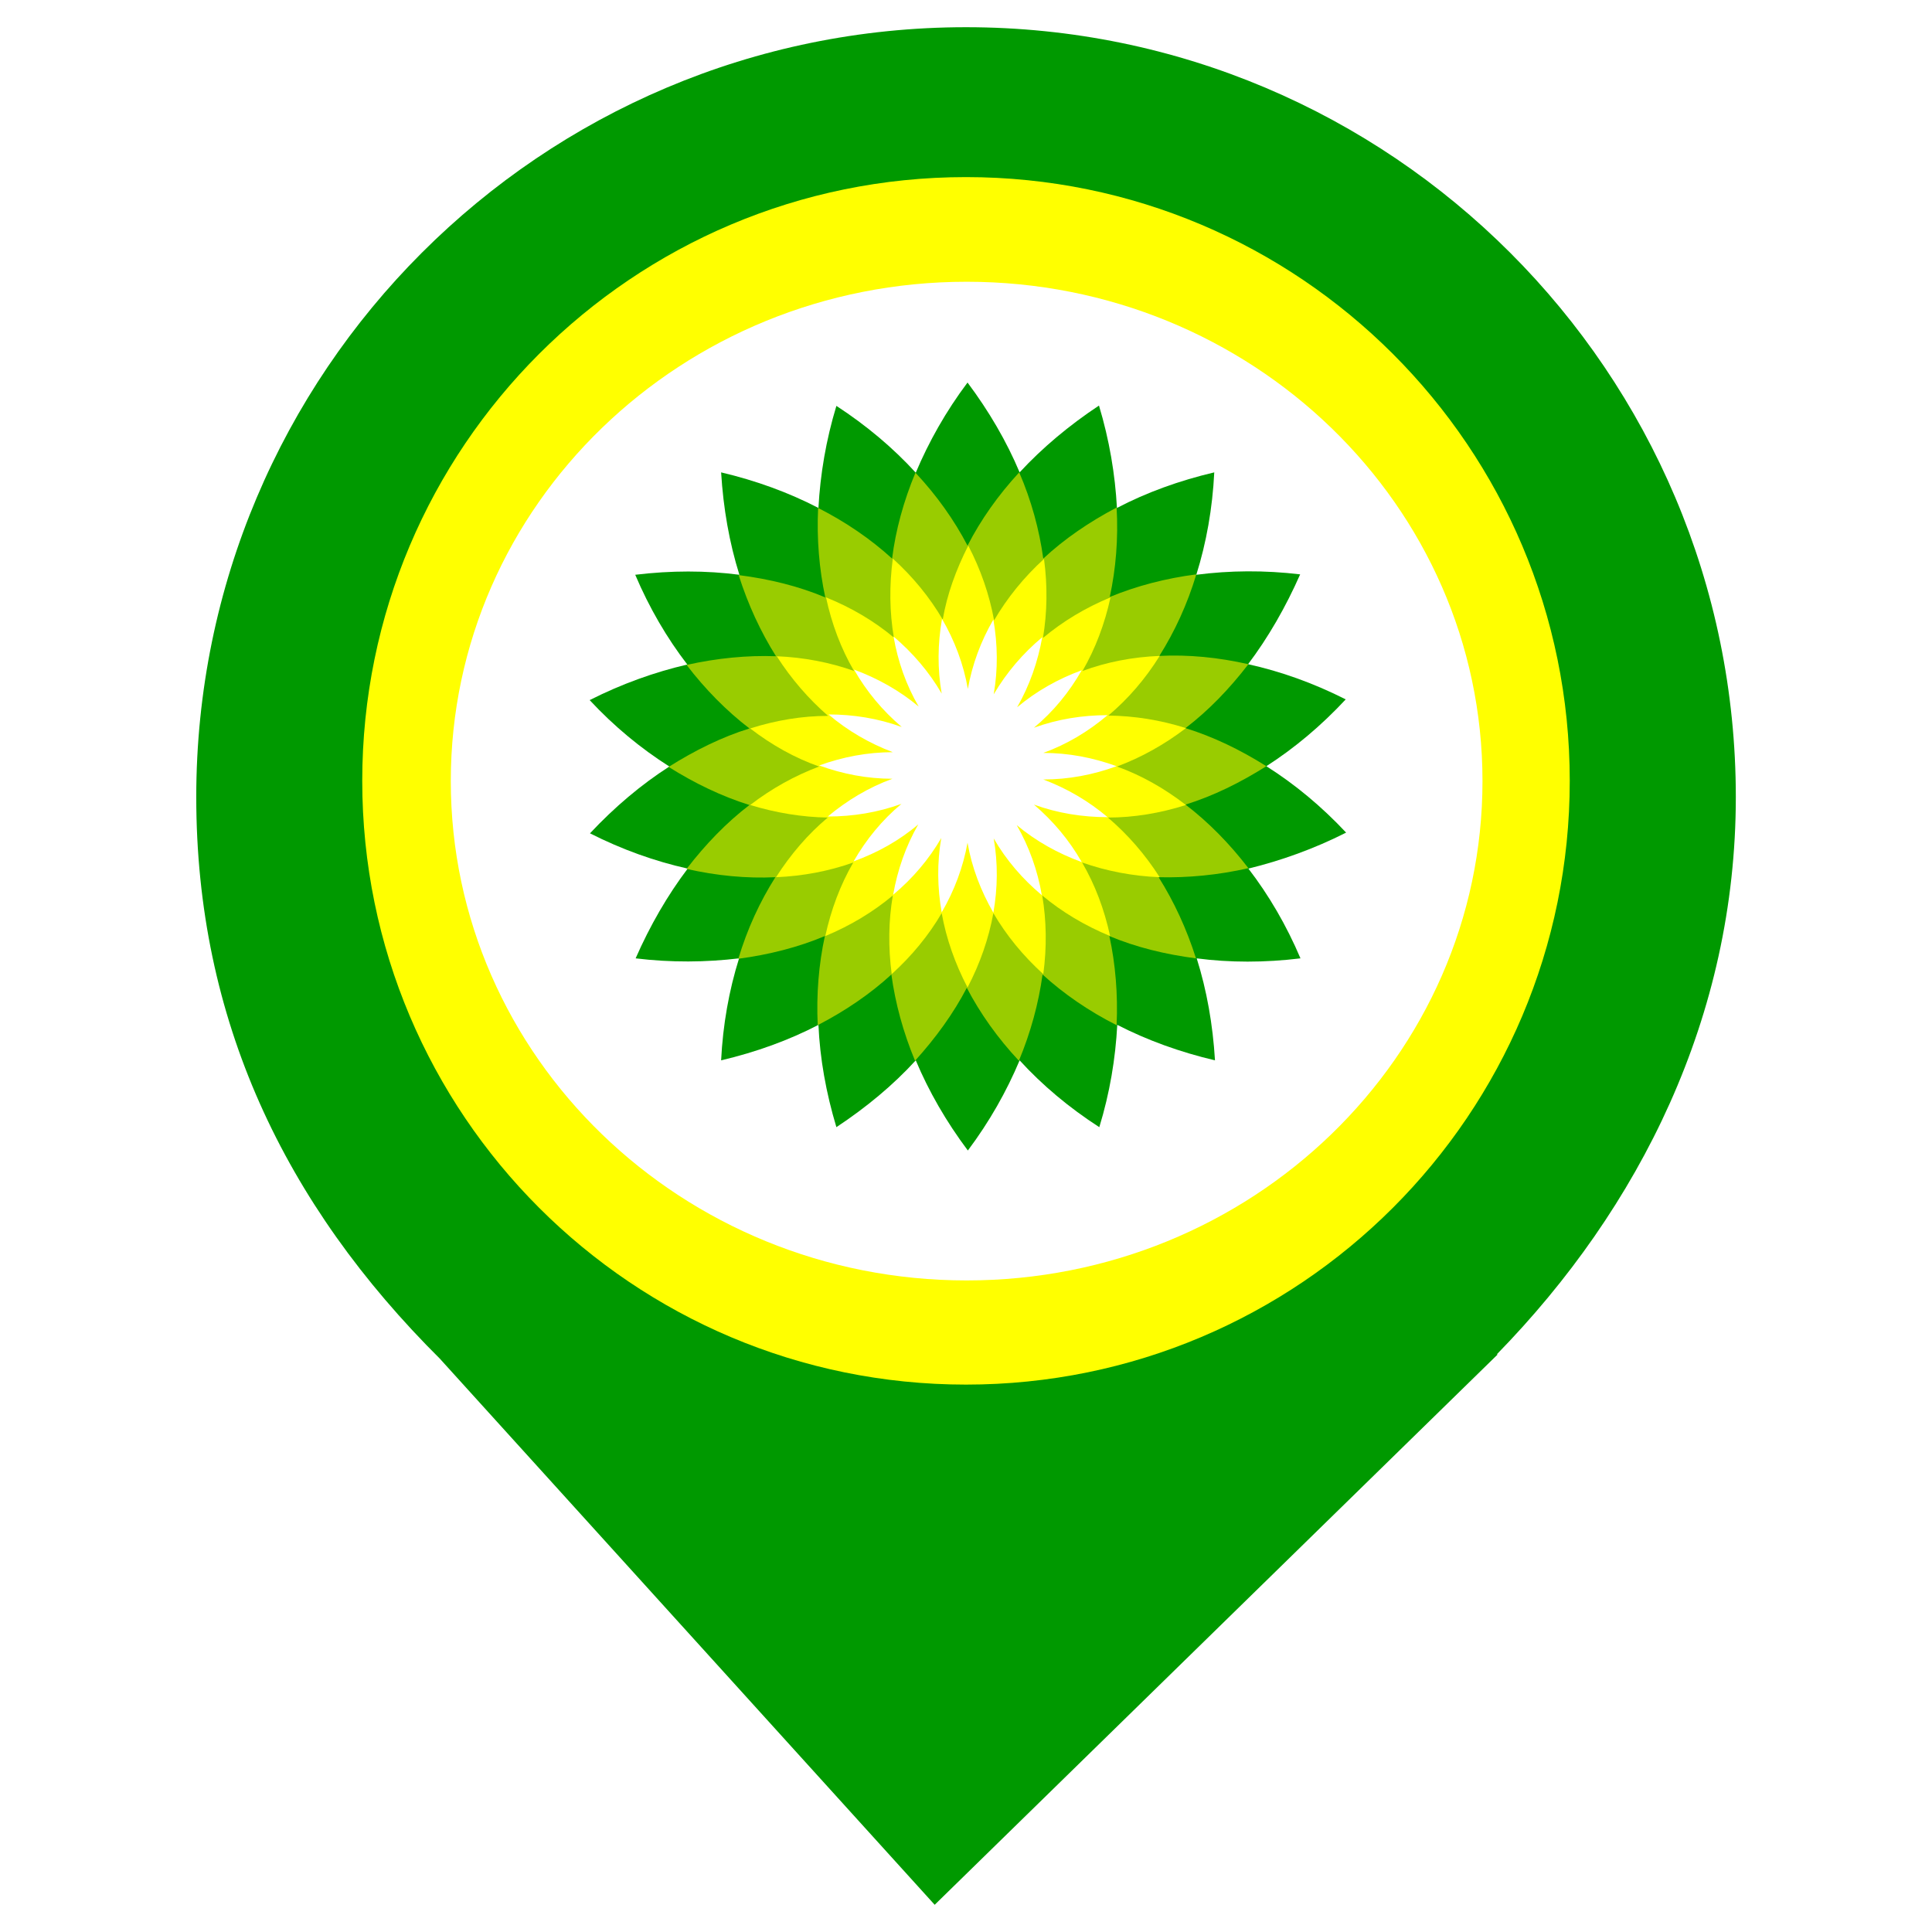
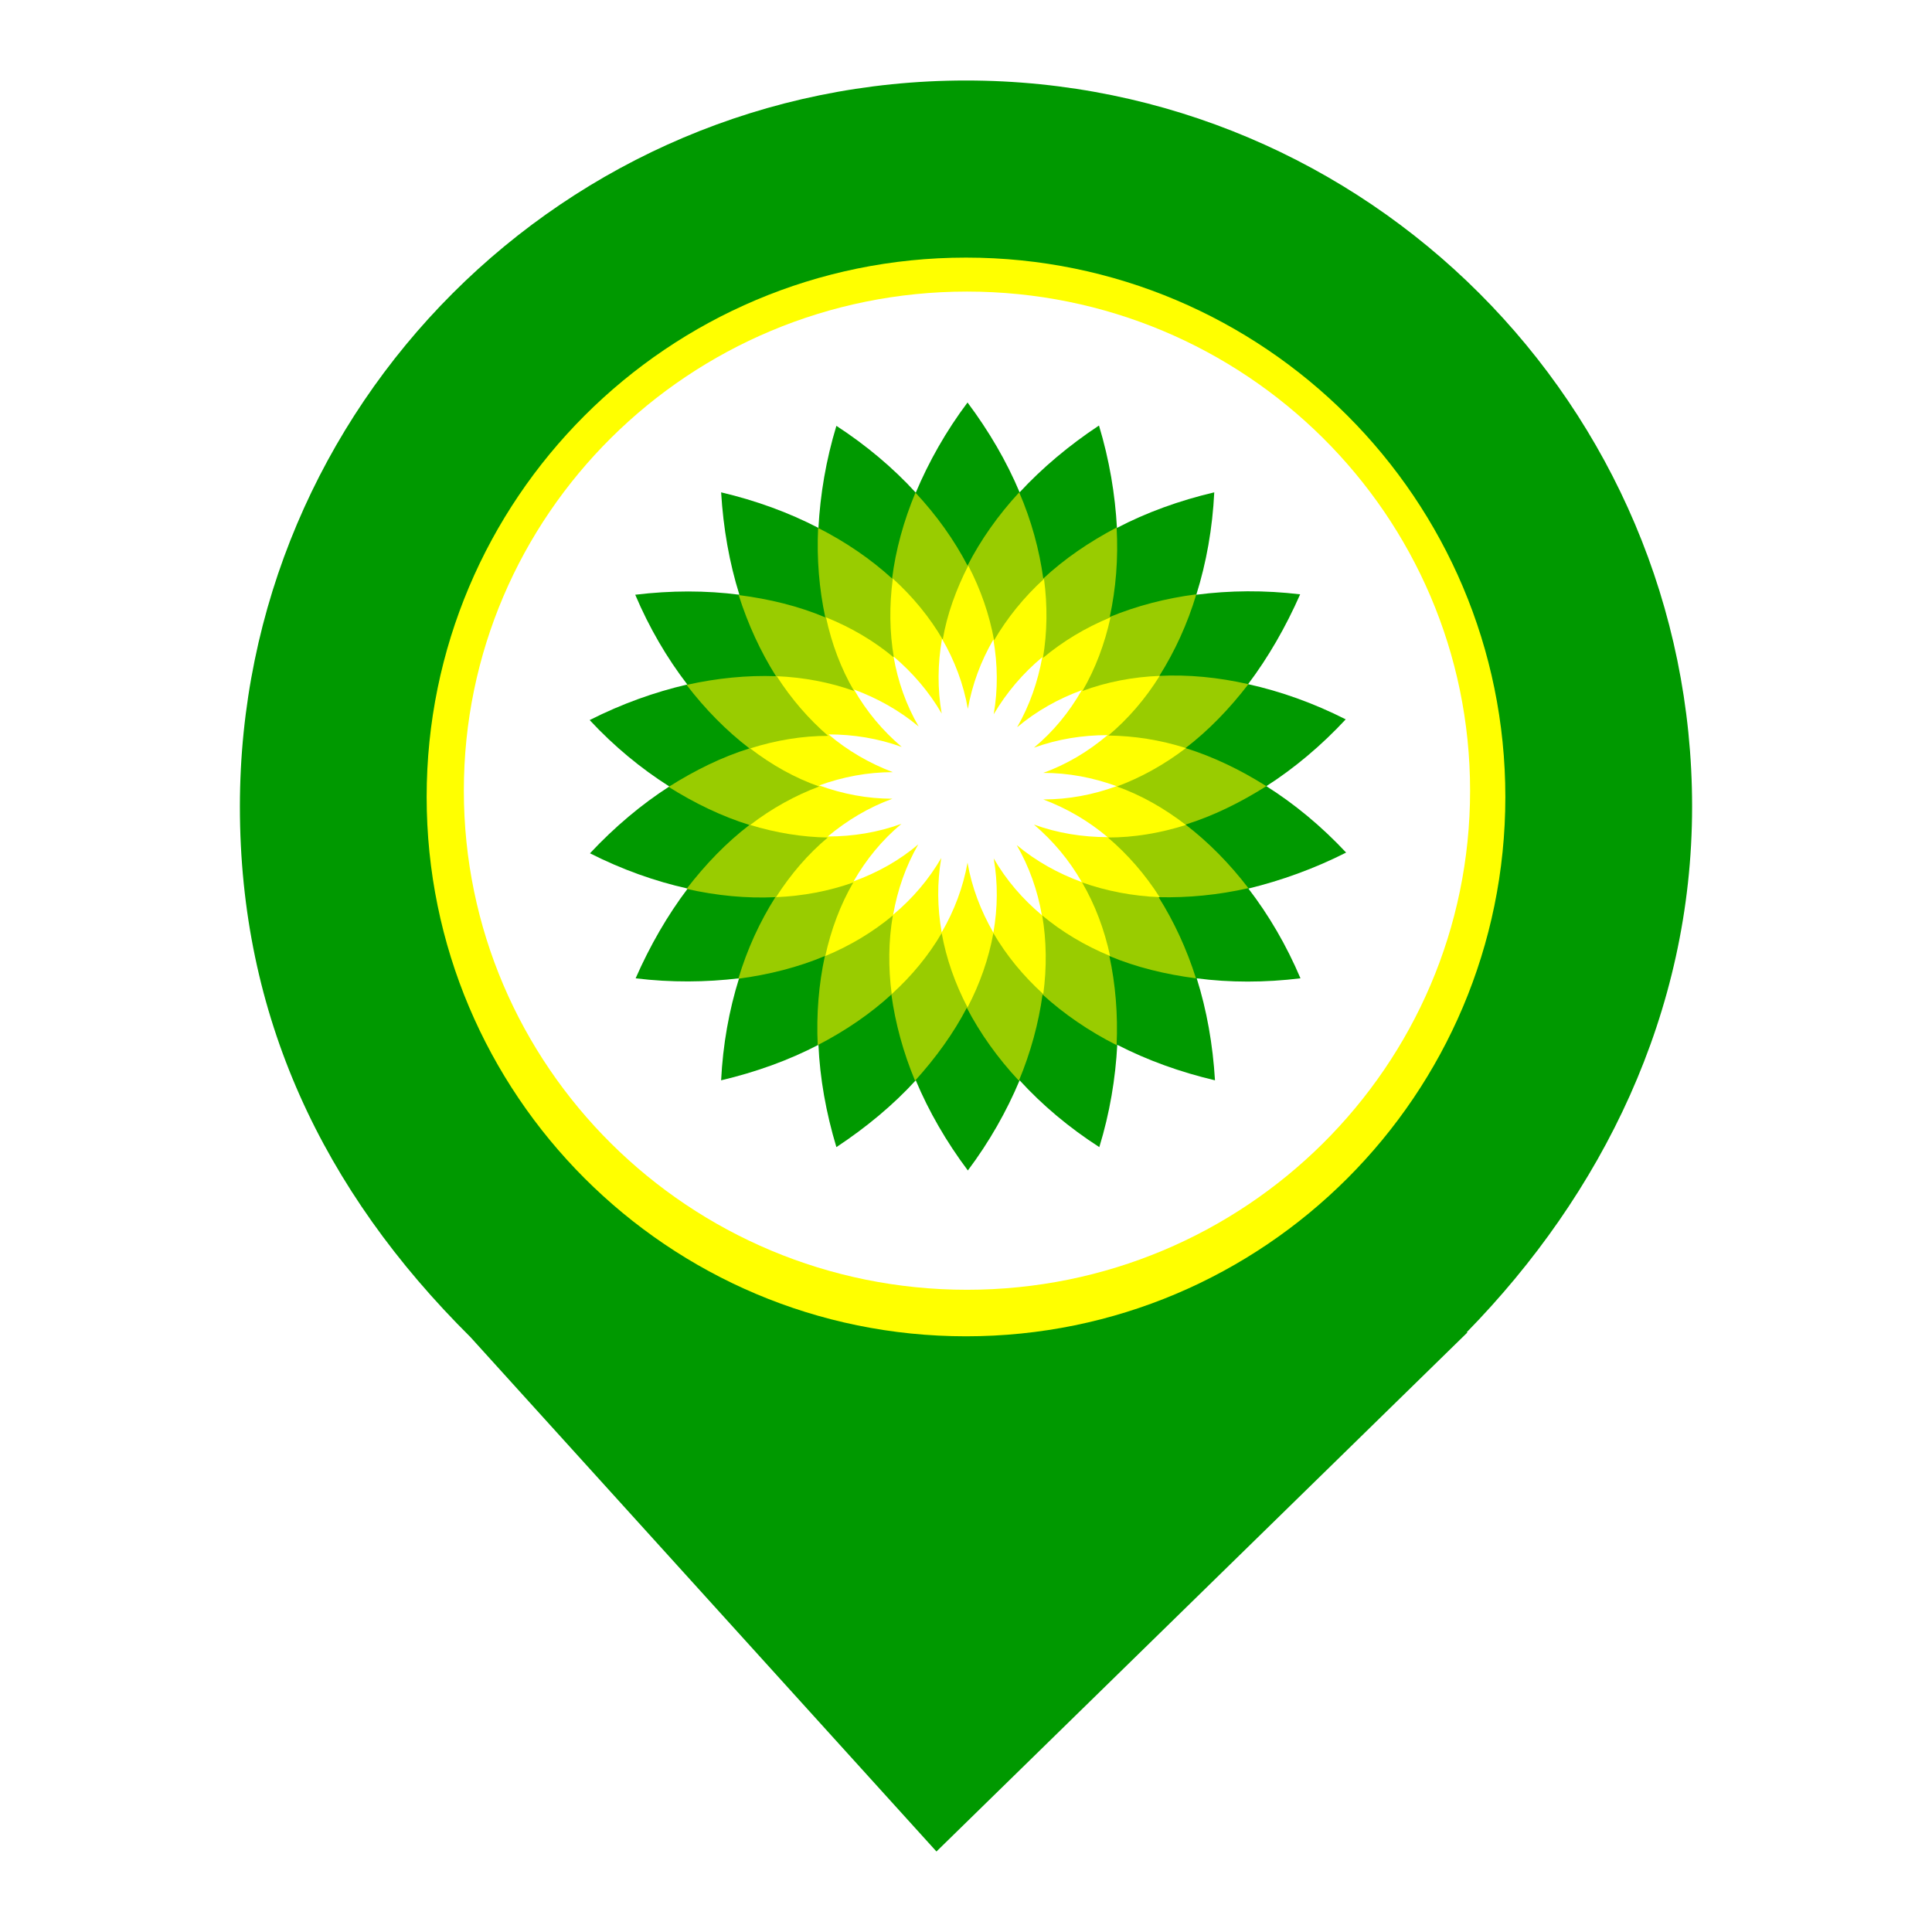
<svg xmlns="http://www.w3.org/2000/svg" style="isolation:isolate" viewBox="0 0 24 24" width="24pt" height="24pt">
  <defs>
-     <clipPath id="_clipPath_n3JFDTwkxilVnSJHX5VaUe0aSasnccSa">
+     <clipPath id="_clipPath_yINCSM8j2ad63FXZ1BjzTnzShVcRfKBz">
      <rect width="24" height="24" />
    </clipPath>
  </defs>
-   <g clip-path="url(#_clipPath_n3JFDTwkxilVnSJHX5VaUe0aSasnccSa)">
-     <clipPath id="_clipPath_OM5z5urwln9lgUYSOBzAxO7wAxRiPbYi">
+   <g clip-path="url(#_clipPath_yINCSM8j2ad63FXZ1BjzTnzShVcRfKBz)">
+     <clipPath id="_clipPath_y0DAIPsRcAuH1vYNmZEnvMcRVUCePm2Q">
      <rect x="0" y="0" width="24" height="24" transform="matrix(1,0,0,1,0,0)" fill="rgb(255,255,255)" />
    </clipPath>
-     <g clip-path="url(#_clipPath_OM5z5urwln9lgUYSOBzAxO7wAxRiPbYi)">
+     <g clip-path="url(#_clipPath_y0DAIPsRcAuH1vYNmZEnvMcRVUCePm2Q)">
      <g>
-         <path d=" M 18.593 16.825 C 20.37 15.006 21.563 12.624 21.563 9.901 C 21.563 4.623 17.278 0.338 12 0.338 C 6.722 0.338 2.438 4.623 2.438 9.901 C 2.438 12.657 3.526 14.954 5.474 16.888 L 5.473 16.888 L 11.611 23.662 L 18.605 16.825 L 18.593 16.825 L 18.593 16.825 Z " fill="rgb(0,153,0)" />
+         <clipPath id="_clipPath_ZHs7No8OqHFl8hSWascMUWcZdqQFmSIm">
+           <rect x="0" y="0" width="24" height="24" transform="matrix(1,0,0,1,0,0)" fill="rgb(255,255,255)" />
+         </clipPath>
+         <g clip-path="url(#_clipPath_ZHs7No8OqHFl8hSWascMUWcZdqQFmSIm)">
+           <g>
+             <g>
+               <clipPath id="_clipPath_DPNwbgMf4w51eHR786lTjjTXavSHt7FQ">
+                 <rect x="2.062" y="-0.118" width="19.876" height="19.876" transform="matrix(1,0,0,1,0,0)" fill="rgb(255,255,255)" />
+               </clipPath>
+               <g clip-path="url(#_clipPath_DPNwbgMf4w51eHR786lTjjTXavSHt7FQ)">
+                 <g>
+                   <g>
+                     <g>
+                       <clipPath id="_clipPath_7kpjZHnz5aNjP2BrCFVRC2I7L3c6Qst4">
+                         <rect x="4.81" y="5.027" width="14.379" height="9.587" transform="matrix(1,0,0,1,0,0)" fill="rgb(255,255,255)" />
+                       </clipPath>
+                       <g clip-path="url(#_clipPath_7kpjZHnz5aNjP2BrCFVRC2I7L3c6Qst4)">
+                         <g>
+                           <g>
+                             <g>
+                               <g>
+                                 <clipPath id="_clipPath_vmF61OKYa8eOUQJXkXhV8IdCCZh81pvb">
+                                   <path d=" M 4.81 5.027 L 19.19 5.027 L 19.19 14.613 L 4.81 14.613 L 4.81 5.027 L 4.81 5.027 Z " fill="rgb(255,255,255)" />
+                                 </clipPath>
+                                 <g clip-path="url(#_clipPath_vmF61OKYa8eOUQJXkXhV8IdCCZh81pvb)">
+                                   <g>
+                                     <g>
+                                       <g>
+                                         <g>
+                                           <path d=" M 17.347 7.369 L 17.026 7.485 C 16.899 7.082 16.54 6.823 16.054 6.823 C 15.524 6.823 15.176 7.088 15.176 7.536 C 15.176 8.497 17.374 7.989 17.374 9.341 C 17.374 9.987 16.855 10.441 16.081 10.441 C 15.364 10.441 14.932 10.098 14.634 9.552 L 14.932 9.369 C 15.131 9.788 15.496 10.116 16.049 10.116 C 16.689 10.116 17.021 9.822 17.021 9.336 C 17.021 8.369 14.822 8.844 14.822 7.53 C 14.822 6.751 15.524 6.498 16.043 6.498 C 16.629 6.498 17.159 6.762 17.347 7.369 Z  M 11.94 7.381 C 11.94 7.597 12.082 7.779 12.398 8.116 C 12.768 7.9 12.971 7.674 12.971 7.381 C 12.971 7.094 12.778 6.868 12.447 6.868 C 12.138 6.868 11.94 7.11 11.94 7.381 Z  M 12.31 8.524 C 11.807 8.801 11.586 9.022 11.586 9.364 C 11.586 9.756 11.94 10.082 12.392 10.082 C 12.8 10.082 13.01 9.894 13.237 9.529 L 12.31 8.524 L 12.31 8.524 Z  M 14.099 10.458 L 13.458 9.773 C 13.226 10.137 12.911 10.402 12.392 10.402 C 11.723 10.402 11.232 9.938 11.232 9.369 C 11.232 8.894 11.525 8.602 12.088 8.281 C 11.767 7.962 11.591 7.695 11.591 7.381 C 11.591 6.922 11.978 6.558 12.447 6.558 C 12.944 6.558 13.314 6.922 13.314 7.381 C 13.314 7.822 12.966 8.121 12.618 8.347 L 13.414 9.215 L 13.883 8.453 L 14.165 8.63 L 13.646 9.474 L 14.358 10.231 L 14.099 10.458 L 14.099 10.458 Z  M 10.349 6.547 L 10.349 10.402 L 9.995 10.402 L 9.995 7.254 L 8.725 9.718 L 8.476 9.718 L 7.206 7.258 L 7.206 10.402 L 6.852 10.402 L 6.852 6.547 L 7.222 6.547 L 8.603 9.21 L 9.984 6.547 L 10.349 6.547 L 10.349 6.547 Z " fill="rgb(255,255,255)" />
+                                           <path d=" M 9.368 11.711 L 9.368 12.041 L 9.93 12.041 L 9.93 12.267 L 9.368 12.267 L 9.368 12.791 L 9.125 12.791 L 9.125 11.485 L 9.976 11.485 L 9.976 11.711 L 9.368 11.711 L 9.368 11.711 Z " fill="rgb(255,255,255)" />
+                                           <path d=" M 6.852 12.041 L 8.403 12.041 L 8.403 12.267 L 6.852 12.267 L 6.852 12.041 L 6.852 12.041 Z " fill="rgb(255,255,255)" />
+                                           <path d=" M 15.543 12.041 L 17.093 12.041 L 17.093 12.267 L 15.543 12.267 L 15.543 12.041 L 15.543 12.041 Z " fill="rgb(255,255,255)" />
+                                           <path d=" M 10.754 11.747 C 10.691 11.787 10.641 11.841 10.605 11.909 C 10.569 11.977 10.551 12.053 10.551 12.135 C 10.551 12.219 10.569 12.296 10.605 12.365 C 10.641 12.434 10.691 12.489 10.756 12.53 C 10.821 12.569 10.893 12.59 10.972 12.59 C 11.051 12.59 11.121 12.57 11.185 12.531 C 11.248 12.491 11.298 12.436 11.334 12.368 C 11.37 12.299 11.388 12.224 11.388 12.14 C 11.388 12.057 11.37 11.981 11.334 11.911 C 11.298 11.841 11.248 11.787 11.184 11.747 C 11.12 11.706 11.048 11.687 10.968 11.687 C 10.889 11.687 10.817 11.706 10.754 11.747 Z  M 11.319 11.552 C 11.421 11.612 11.501 11.693 11.558 11.796 C 11.615 11.899 11.644 12.011 11.644 12.135 C 11.644 12.259 11.615 12.373 11.557 12.477 C 11.499 12.581 11.419 12.663 11.317 12.723 C 11.214 12.784 11.098 12.814 10.968 12.814 C 10.838 12.814 10.721 12.784 10.619 12.723 C 10.518 12.663 10.438 12.582 10.381 12.479 C 10.324 12.376 10.295 12.264 10.295 12.14 C 10.295 12.016 10.324 11.902 10.382 11.799 C 10.44 11.696 10.52 11.614 10.623 11.553 C 10.725 11.493 10.841 11.463 10.972 11.463 C 11.101 11.463 11.217 11.493 11.319 11.552 Z " fill="rgb(255,255,255)" />
+                                           <path d=" M 12.448 11.747 C 12.384 11.787 12.335 11.841 12.299 11.909 C 12.263 11.977 12.244 12.053 12.244 12.135 C 12.244 12.219 12.263 12.296 12.299 12.365 C 12.335 12.434 12.385 12.489 12.45 12.53 C 12.514 12.569 12.586 12.59 12.666 12.59 C 12.745 12.59 12.816 12.57 12.879 12.531 C 12.942 12.491 12.992 12.436 13.028 12.368 C 13.064 12.299 13.082 12.224 13.082 12.14 C 13.082 12.057 13.064 11.981 13.028 11.911 C 12.992 11.841 12.942 11.787 12.878 11.747 C 12.814 11.706 12.742 11.687 12.663 11.687 C 12.583 11.687 12.512 11.706 12.448 11.747 Z  M 13.013 11.552 C 13.115 11.612 13.195 11.693 13.252 11.796 C 13.309 11.899 13.337 12.011 13.337 12.135 C 13.337 12.259 13.309 12.373 13.251 12.477 C 13.193 12.581 13.113 12.663 13.01 12.723 C 12.908 12.784 12.792 12.814 12.663 12.814 C 12.532 12.814 12.416 12.784 12.314 12.723 C 12.211 12.663 12.132 12.582 12.075 12.479 C 12.017 12.376 11.989 12.264 11.989 12.14 C 11.989 12.016 12.018 11.902 12.075 11.799 C 12.133 11.696 12.214 11.614 12.316 11.553 C 12.419 11.493 12.536 11.463 12.666 11.463 C 12.796 11.463 12.911 11.493 13.013 11.552 Z " fill="rgb(255,255,255)" />
+                                           <path d=" M 14.467 12.511 C 14.537 12.474 14.591 12.424 14.629 12.358 C 14.666 12.294 14.685 12.221 14.685 12.139 C 14.685 12.055 14.666 11.981 14.629 11.917 C 14.591 11.851 14.537 11.802 14.466 11.765 C 14.396 11.73 14.312 11.711 14.216 11.711 L 13.993 11.711 L 13.993 12.565 L 14.216 12.565 C 14.314 12.565 14.397 12.547 14.467 12.511 Z  M 14.597 11.571 C 14.706 11.627 14.791 11.705 14.85 11.804 C 14.91 11.904 14.941 12.015 14.941 12.139 C 14.941 12.261 14.91 12.371 14.85 12.471 C 14.791 12.57 14.706 12.648 14.597 12.705 C 14.488 12.763 14.361 12.791 14.216 12.791 L 13.75 12.791 L 13.75 11.485 L 14.216 11.485 C 14.361 11.485 14.488 11.514 14.597 11.571 Z " fill="rgb(255,255,255)" />
+                                         </g>
+                                       </g>
+                                     </g>
+                                   </g>
+                                 </g>
+                               </g>
+                             </g>
+                           </g>
+                         </g>
+                       </g>
+                     </g>
+                   </g>
+                 </g>
+               </g>
+             </g>
+           </g>
+         </g>
+         <clipPath id="_clipPath_p6gOkMD3lEbAYNmVX1ip8638Z5iVMWCi">
+           <rect x="2.98" y="1" width="18.04" height="22" transform="matrix(1,0,0,1,0,0)" fill="rgb(255,255,255)" />
+         </clipPath>
+         <g clip-path="url(#_clipPath_p6gOkMD3lEbAYNmVX1ip8638Z5iVMWCi)">
+           <g>
+             <g>
+               <path d=" M 18.219 16.551 C 19.896 14.836 21.02 12.588 21.02 10.02 C 21.02 5.042 16.978 1 12 1 C 7.022 1 2.98 5.042 2.98 10.02 C 2.98 12.62 4.007 14.787 5.844 16.61 L 5.844 16.61 L 11.633 23 L 18.23 16.551 L 18.219 16.551 Z " fill="rgb(0,153,0)" />
+             </g>
+           </g>
+         </g>
+         <clipPath id="_clipPath_boNaOsNSImd70WUNnfJJPtwbhdd17ef3">
+           <rect x="0" y="0" width="24" height="24" transform="matrix(1,0,0,1,0,0)" fill="rgb(255,255,255)" />
+         </clipPath>
+         <g clip-path="url(#_clipPath_boNaOsNSImd70WUNnfJJPtwbhdd17ef3)">
+           <g>
+             <g>
+               <clipPath id="_clipPath_k9BLFNwfjKL4Yd0eG1H261QHZjUPEM87">
+                 <rect x="0" y="0" width="24" height="24" transform="matrix(1,0,0,1,0,0)" fill="rgb(255,255,255)" />
+               </clipPath>
+               <g clip-path="url(#_clipPath_k9BLFNwfjKL4Yd0eG1H261QHZjUPEM87)">
+                 <g>
+                   <g>
+                     <g>
+                       <clipPath id="_clipPath_f1T2U39qKaygN6gHDtsUm6Rt1gxop0xU">
+                         <rect x="2.769" y="0" width="18.462" height="24" transform="matrix(1,0,0,1,0,0)" fill="rgb(255,255,255)" />
+                       </clipPath>
+                       <g clip-path="url(#_clipPath_f1T2U39qKaygN6gHDtsUm6Rt1gxop0xU)">
+                         <g>
+                           <g>
+                             <g>
+                               <g>
+                                 <circle vector-effect="non-scaling-stroke" cx="12" cy="9.9" r="6.7" fill="rgb(255,255,0)" />
+                                 <ellipse vector-effect="non-scaling-stroke" cx="12.012" cy="9.822" rx="6.25" ry="6.2" fill="rgb(255,255,255)" />
+                                 <clipPath id="_clipPath_zDHtteJc3CCokYdrpQiSI3ogAlF1uxw7">
+                                   <rect x="6.577" y="6.164" width="10.394" height="7.349" transform="matrix(1,0,0,1,0,0)" fill="rgb(255,255,255)" />
+                                 </clipPath>
+                                 <g clip-path="url(#_clipPath_zDHtteJc3CCokYdrpQiSI3ogAlF1uxw7)">
+                                   <g>
+                                     <g>
+                                       <g>
+                                         <g>
+                                           <path d=" M 6.773 6.506 L 17.167 6.506 L 17.167 13.855 L 6.773 13.855 L 6.773 6.506 L 6.773 6.506 Z " fill="none" />
+                                         </g>
+                                       </g>
+                                     </g>
+                                   </g>
+                                 </g>
+                               </g>
+                             </g>
+                           </g>
+                         </g>
+                       </g>
+                     </g>
+                   </g>
+                 </g>
+               </g>
+             </g>
+           </g>
+         </g>
      </g>
    </g>
-     <clipPath id="_clipPath_sVZn3RqtMoerdHwvPIyN3Vmt4sj5lt8r">
-       <rect x="2.769" y="0" width="18.462" height="24" transform="matrix(1,0,0,1,0,0)" fill="rgb(255,255,255)" />
+     <clipPath id="_clipPath_DVh1MFzHAhuqzsOrDIiv1PGbIxmc52YB">
+       <rect x="0" y="0" width="24" height="24" transform="matrix(1,0,0,1,0,0)" fill="rgb(255,255,255)" />
    </clipPath>
-     <g clip-path="url(#_clipPath_sVZn3RqtMoerdHwvPIyN3Vmt4sj5lt8r)">
+     <g clip-path="url(#_clipPath_DVh1MFzHAhuqzsOrDIiv1PGbIxmc52YB)">
      <g>
-         <circle vector-effect="non-scaling-stroke" cx="12" cy="9.7" r="7.5" fill="rgb(255,255,0)" />
-         <ellipse vector-effect="non-scaling-stroke" cx="12.008" cy="9.703" rx="6.408" ry="6.203" fill="rgb(255,255,255)" />
+         <rect x="0" y="0" width="24" height="24" transform="matrix(1,0,0,1,0,0)" fill="none" />
+         <rect x="2.769" y="0" width="18.462" height="24" transform="matrix(1,0,0,1,0,0)" fill="none" />
      </g>
    </g>
-     <rect x="2.769" y="0" width="18.462" height="24" transform="matrix(1,0,0,1,0,0)" fill="none" />
-     <rect x="2.769" y="0" width="18.462" height="24" transform="matrix(1,0,0,1,0,0)" fill="none" />
-     <rect x="2.769" y="0" width="18.462" height="24" transform="matrix(1,0,0,1,0,0)" fill="none" />
-     <clipPath id="_clipPath_xV0m8C9Jk8B89zcIrqqMlEievsIxqDUZ">
-       <rect x="6.769" y="1" width="18.462" height="24" transform="matrix(1,0,0,1,0,0)" fill="rgb(255,255,255)" />
+     <clipPath id="_clipPath_YC4m3WLNhjVatWkMa7rZvJEbG7IMtET2">
+       <rect x="0" y="0" width="24" height="24" transform="matrix(1,0,0,1,0,0)" fill="rgb(255,255,255)" />
    </clipPath>
-     <g clip-path="url(#_clipPath_xV0m8C9Jk8B89zcIrqqMlEievsIxqDUZ)">
+     <g clip-path="url(#_clipPath_YC4m3WLNhjVatWkMa7rZvJEbG7IMtET2)">
      <g>
-         <g>
+         <rect x="0" y="0" width="24" height="24" transform="matrix(1,0,0,1,0,0)" fill="none" />
+         <rect x="2.769" y="0" width="18.462" height="24" transform="matrix(1,0,0,1,0,0)" fill="none" />
+         <rect x="2.769" y="0" width="18.462" height="24" transform="matrix(1,0,0,1,0,0)" fill="none" />
+         <rect x="2.769" y="0" width="18.462" height="24" transform="matrix(1,0,0,1,0,0)" fill="none" />
+         <rect x="2.769" y="0" width="18.462" height="24" transform="matrix(1,0,0,1,0,0)" fill="none" />
+         <clipPath id="_clipPath_2Pg53nXuoAnrH4NE9VLcPSbAHB02TR0f">
+           <rect x="6.769" y="1" width="18.462" height="24" transform="matrix(1,0,0,1,0,0)" fill="rgb(255,255,255)" />
+         </clipPath>
+         <g clip-path="url(#_clipPath_2Pg53nXuoAnrH4NE9VLcPSbAHB02TR0f)">
          <g>
-             <path d=" M 16.722 10.343 C 16.418 10.018 16.084 9.741 15.731 9.518 C 16.079 9.295 16.414 9.014 16.717 8.688 C 16.32 8.487 15.91 8.34 15.504 8.251 C 15.754 7.92 15.972 7.541 16.151 7.135 C 15.709 7.082 15.276 7.086 14.861 7.14 C 14.986 6.742 15.062 6.314 15.084 5.868 C 14.651 5.97 14.241 6.118 13.875 6.31 C 13.853 5.895 13.781 5.466 13.652 5.038 C 13.282 5.283 12.947 5.564 12.666 5.868 C 12.505 5.484 12.286 5.109 12.019 4.752 C 11.751 5.109 11.537 5.489 11.376 5.872 C 11.095 5.564 10.76 5.283 10.39 5.042 L 10.39 5.042 C 10.261 5.466 10.189 5.895 10.167 6.31 C 9.797 6.118 9.391 5.97 8.958 5.868 C 8.985 6.314 9.06 6.742 9.185 7.14 C 8.77 7.086 8.338 7.086 7.891 7.14 C 8.065 7.55 8.284 7.925 8.538 8.255 C 8.132 8.349 7.722 8.496 7.325 8.697 C 7.628 9.023 7.963 9.299 8.315 9.522 C 7.967 9.745 7.633 10.027 7.329 10.352 C 7.726 10.553 8.137 10.7 8.543 10.79 C 8.293 11.12 8.074 11.499 7.896 11.905 C 8.338 11.959 8.77 11.954 9.181 11.905 C 9.056 12.302 8.98 12.731 8.958 13.172 C 9.391 13.07 9.801 12.922 10.167 12.731 C 10.185 13.146 10.261 13.574 10.39 14.002 C 10.76 13.757 11.095 13.48 11.376 13.172 C 11.537 13.556 11.755 13.935 12.023 14.292 C 12.291 13.935 12.505 13.556 12.666 13.172 C 12.947 13.48 13.282 13.761 13.656 14.002 C 13.786 13.578 13.857 13.15 13.879 12.731 C 14.25 12.922 14.66 13.07 15.093 13.172 C 15.066 12.726 14.991 12.302 14.866 11.905 C 15.276 11.959 15.713 11.959 16.155 11.905 C 15.981 11.495 15.762 11.12 15.508 10.79 C 15.914 10.691 16.325 10.544 16.722 10.343 Z " fill="rgb(0,153,0)" />
-             <path d=" M 15.508 10.785 C 15.276 10.482 15.013 10.214 14.727 9.995 C 15.071 9.888 15.406 9.723 15.731 9.518 C 15.406 9.313 15.071 9.152 14.727 9.045 C 15.013 8.826 15.272 8.558 15.508 8.251 C 15.133 8.166 14.763 8.13 14.402 8.148 C 14.593 7.845 14.75 7.505 14.861 7.135 C 14.482 7.184 14.12 7.278 13.786 7.416 C 13.862 7.064 13.893 6.693 13.871 6.305 C 13.531 6.484 13.224 6.693 12.96 6.939 C 12.911 6.582 12.813 6.22 12.661 5.868 C 12.398 6.153 12.184 6.457 12.019 6.778 C 11.854 6.461 11.635 6.153 11.372 5.872 C 11.225 6.225 11.126 6.586 11.082 6.939 C 10.818 6.698 10.506 6.484 10.163 6.31 C 10.145 6.693 10.176 7.068 10.252 7.421 C 9.922 7.282 9.56 7.193 9.176 7.144 C 9.292 7.51 9.449 7.849 9.64 8.152 C 9.283 8.139 8.909 8.175 8.529 8.26 C 8.761 8.563 9.025 8.831 9.31 9.049 C 8.967 9.156 8.632 9.321 8.306 9.527 C 8.632 9.732 8.967 9.893 9.31 10 C 9.025 10.218 8.766 10.486 8.529 10.794 C 8.904 10.879 9.275 10.914 9.632 10.897 C 9.44 11.2 9.283 11.539 9.172 11.91 C 9.551 11.86 9.917 11.767 10.247 11.628 C 10.171 11.976 10.14 12.351 10.158 12.735 C 10.502 12.557 10.81 12.347 11.073 12.106 C 11.122 12.463 11.22 12.824 11.367 13.177 C 11.626 12.891 11.845 12.588 12.01 12.271 C 12.175 12.588 12.394 12.896 12.657 13.177 C 12.804 12.824 12.902 12.463 12.951 12.106 C 13.215 12.347 13.527 12.561 13.871 12.735 C 13.888 12.351 13.857 11.976 13.781 11.628 C 14.111 11.767 14.477 11.856 14.857 11.905 C 14.741 11.539 14.584 11.2 14.393 10.897 C 14.758 10.906 15.133 10.87 15.508 10.785 Z " fill="rgb(153,204,0)" />
-             <path d=" M 13.875 9.522 C 14.174 9.411 14.464 9.25 14.732 9.045 C 14.41 8.942 14.085 8.893 13.768 8.889 C 14.013 8.683 14.228 8.434 14.406 8.148 C 14.071 8.161 13.746 8.224 13.447 8.335 C 13.607 8.059 13.723 7.751 13.795 7.421 C 13.482 7.55 13.201 7.72 12.956 7.925 C 13.009 7.608 13.014 7.278 12.969 6.943 C 12.719 7.171 12.51 7.43 12.349 7.706 C 12.291 7.389 12.184 7.077 12.028 6.778 C 11.876 7.077 11.764 7.385 11.711 7.697 C 11.55 7.421 11.341 7.166 11.091 6.939 C 11.046 7.273 11.05 7.604 11.104 7.92 C 10.859 7.715 10.573 7.546 10.261 7.421 C 10.332 7.751 10.448 8.059 10.609 8.335 C 10.31 8.228 9.984 8.166 9.649 8.152 C 9.832 8.438 10.046 8.683 10.287 8.893 C 9.966 8.893 9.64 8.947 9.319 9.049 C 9.587 9.255 9.872 9.415 10.176 9.522 C 9.877 9.634 9.587 9.794 9.319 10 C 9.64 10.098 9.966 10.151 10.283 10.156 C 10.038 10.361 9.823 10.611 9.64 10.897 C 9.975 10.883 10.301 10.821 10.6 10.714 C 10.439 10.99 10.323 11.303 10.252 11.628 C 10.564 11.499 10.845 11.329 11.091 11.124 C 11.037 11.441 11.033 11.767 11.077 12.101 C 11.327 11.874 11.537 11.619 11.698 11.343 C 11.755 11.66 11.863 11.968 12.019 12.267 C 12.175 11.968 12.282 11.66 12.34 11.343 C 12.501 11.619 12.71 11.874 12.96 12.101 C 13.005 11.767 13 11.437 12.947 11.124 C 13.192 11.329 13.478 11.499 13.79 11.628 C 13.719 11.298 13.603 10.99 13.442 10.714 C 13.746 10.821 14.067 10.883 14.406 10.897 C 14.223 10.611 14.009 10.366 13.763 10.156 C 14.085 10.156 14.41 10.102 14.732 10 C 14.46 9.79 14.174 9.629 13.875 9.522 Z " fill="rgb(255,255,0)" />
-             <path d=" M 12.96 9.683 C 13.273 9.683 13.58 9.625 13.871 9.518 C 13.576 9.411 13.273 9.353 12.96 9.353 C 13.255 9.246 13.522 9.085 13.759 8.884 C 13.447 8.884 13.139 8.933 12.844 9.04 C 13.085 8.84 13.282 8.599 13.438 8.326 C 13.143 8.434 12.875 8.585 12.635 8.786 C 12.791 8.514 12.893 8.219 12.947 7.916 C 12.706 8.117 12.505 8.353 12.344 8.625 C 12.398 8.318 12.394 8.005 12.34 7.697 C 12.184 7.965 12.077 8.255 12.023 8.558 C 11.97 8.251 11.858 7.956 11.702 7.688 C 11.648 7.996 11.644 8.309 11.698 8.616 C 11.541 8.344 11.336 8.108 11.1 7.907 C 11.153 8.215 11.256 8.509 11.412 8.777 C 11.171 8.576 10.899 8.425 10.609 8.318 C 10.765 8.59 10.961 8.826 11.202 9.031 C 10.908 8.924 10.6 8.875 10.292 8.875 C 10.528 9.076 10.796 9.232 11.091 9.344 C 10.778 9.344 10.47 9.402 10.176 9.509 C 10.47 9.616 10.774 9.674 11.086 9.674 C 10.792 9.781 10.524 9.942 10.283 10.143 C 10.595 10.143 10.903 10.093 11.198 9.986 C 10.957 10.187 10.76 10.428 10.604 10.7 C 10.899 10.593 11.171 10.442 11.407 10.241 C 11.251 10.513 11.149 10.807 11.095 11.115 C 11.336 10.914 11.537 10.678 11.693 10.41 C 11.639 10.718 11.644 11.031 11.698 11.334 C 11.854 11.066 11.965 10.772 12.019 10.468 C 12.072 10.776 12.184 11.066 12.34 11.338 C 12.394 11.031 12.398 10.723 12.344 10.415 C 12.501 10.687 12.706 10.923 12.942 11.12 C 12.889 10.812 12.786 10.522 12.63 10.25 C 12.871 10.45 13.143 10.602 13.438 10.709 C 13.282 10.437 13.085 10.201 12.844 9.995 C 13.139 10.102 13.447 10.151 13.759 10.151 C 13.522 9.951 13.255 9.794 12.96 9.683 Z " fill="rgb(255,255,255)" />
+             <g>
+               <g>
+                 <g>
+                   <path d=" M 16.722 10.591 C 16.418 10.266 16.084 9.989 15.731 9.766 C 16.079 9.543 16.414 9.262 16.717 8.936 C 16.32 8.735 15.91 8.588 15.504 8.499 C 15.754 8.168 15.972 7.789 16.151 7.383 C 15.709 7.33 15.276 7.334 14.861 7.388 C 14.986 6.99 15.062 6.562 15.084 6.116 C 14.651 6.218 14.241 6.366 13.875 6.558 C 13.853 6.143 13.781 5.714 13.652 5.286 C 13.282 5.531 12.947 5.812 12.666 6.116 C 12.505 5.732 12.286 5.357 12.019 5 C 11.751 5.357 11.537 5.737 11.376 6.12 C 11.095 5.812 10.76 5.531 10.39 5.29 L 10.39 5.29 C 10.261 5.714 10.189 6.143 10.167 6.558 C 9.797 6.366 9.391 6.218 8.958 6.116 C 8.985 6.562 9.06 6.99 9.185 7.388 C 8.77 7.334 8.338 7.334 7.891 7.388 C 8.065 7.798 8.284 8.173 8.538 8.503 C 8.132 8.597 7.722 8.744 7.325 8.945 C 7.628 9.271 7.963 9.547 8.315 9.77 C 7.967 9.993 7.633 10.275 7.329 10.6 C 7.726 10.801 8.137 10.948 8.543 11.038 C 8.293 11.368 8.074 11.747 7.896 12.153 C 8.338 12.207 8.77 12.202 9.181 12.153 C 9.056 12.55 8.98 12.979 8.958 13.42 C 9.391 13.318 9.801 13.17 10.167 12.979 C 10.185 13.394 10.261 13.822 10.39 14.25 C 10.76 14.005 11.095 13.728 11.376 13.42 C 11.537 13.804 11.755 14.183 12.023 14.54 C 12.291 14.183 12.505 13.804 12.666 13.42 C 12.947 13.728 13.282 14.009 13.656 14.25 C 13.786 13.826 13.857 13.398 13.879 12.979 C 14.25 13.17 14.66 13.318 15.093 13.42 C 15.066 12.974 14.991 12.55 14.866 12.153 C 15.276 12.207 15.713 12.207 16.155 12.153 C 15.981 11.743 15.762 11.368 15.508 11.038 C 15.914 10.939 16.325 10.792 16.722 10.591 Z " fill="rgb(0,153,0)" />
+                   <path d=" M 15.508 11.033 C 15.276 10.73 15.013 10.462 14.727 10.243 C 15.071 10.136 15.406 9.971 15.731 9.766 C 15.406 9.561 15.071 9.4 14.727 9.293 C 15.013 9.074 15.272 8.806 15.508 8.499 C 15.133 8.414 14.763 8.378 14.402 8.396 C 14.593 8.093 14.75 7.753 14.861 7.383 C 14.482 7.432 14.12 7.526 13.786 7.664 C 13.862 7.312 13.893 6.941 13.871 6.553 C 13.531 6.732 13.224 6.941 12.96 7.187 C 12.911 6.83 12.813 6.468 12.661 6.116 C 12.398 6.401 12.184 6.705 12.019 7.026 C 11.854 6.709 11.635 6.401 11.372 6.12 C 11.225 6.473 11.126 6.834 11.082 7.187 C 10.818 6.946 10.506 6.732 10.163 6.558 C 10.145 6.941 10.176 7.316 10.252 7.669 C 9.922 7.53 9.56 7.441 9.176 7.392 C 9.292 7.758 9.449 8.097 9.64 8.4 C 9.283 8.387 8.909 8.423 8.529 8.508 C 8.761 8.811 9.025 9.079 9.31 9.297 C 8.967 9.404 8.632 9.569 8.306 9.775 C 8.632 9.98 8.967 10.141 9.31 10.248 C 9.025 10.466 8.766 10.734 8.529 11.042 C 8.904 11.127 9.275 11.162 9.632 11.145 C 9.44 11.448 9.283 11.787 9.172 12.158 C 9.551 12.108 9.917 12.015 10.247 11.876 C 10.171 12.224 10.14 12.599 10.158 12.983 C 10.502 12.805 10.81 12.595 11.073 12.354 C 11.122 12.711 11.22 13.072 11.367 13.425 C 11.626 13.139 11.845 12.836 12.01 12.519 C 12.175 12.836 12.394 13.144 12.657 13.425 C 12.804 13.072 12.902 12.711 12.951 12.354 C 13.215 12.595 13.527 12.809 13.871 12.983 C 13.888 12.599 13.857 12.224 13.781 11.876 C 14.111 12.015 14.477 12.104 14.857 12.153 C 14.741 11.787 14.584 11.448 14.393 11.145 C 14.758 11.154 15.133 11.118 15.508 11.033 Z " fill="rgb(153,204,0)" />
+                   <path d=" M 13.875 9.77 C 14.174 9.659 14.464 9.498 14.732 9.293 C 14.41 9.19 14.085 9.141 13.768 9.137 C 14.013 8.931 14.228 8.682 14.406 8.396 C 14.071 8.409 13.746 8.472 13.447 8.583 C 13.607 8.307 13.723 7.999 13.795 7.669 C 13.482 7.798 13.201 7.968 12.956 8.173 C 13.009 7.856 13.014 7.526 12.969 7.191 C 12.719 7.419 12.51 7.678 12.349 7.954 C 12.291 7.637 12.184 7.325 12.028 7.026 C 11.876 7.325 11.764 7.633 11.711 7.945 C 11.55 7.669 11.341 7.414 11.091 7.187 C 11.046 7.521 11.05 7.852 11.104 8.168 C 10.859 7.963 10.573 7.794 10.261 7.669 C 10.332 7.999 10.448 8.307 10.609 8.583 C 10.31 8.476 9.984 8.414 9.649 8.4 C 9.832 8.686 10.046 8.931 10.287 9.141 C 9.966 9.141 9.64 9.195 9.319 9.297 C 9.587 9.503 9.872 9.663 10.176 9.77 C 9.877 9.882 9.587 10.042 9.319 10.248 C 9.64 10.346 9.966 10.399 10.283 10.404 C 10.038 10.609 9.823 10.859 9.64 11.145 C 9.975 11.131 10.301 11.069 10.6 10.962 C 10.439 11.238 10.323 11.551 10.252 11.876 C 10.564 11.747 10.845 11.577 11.091 11.372 C 11.037 11.689 11.033 12.015 11.077 12.349 C 11.327 12.122 11.537 11.867 11.698 11.591 C 11.755 11.908 11.863 12.216 12.019 12.515 C 12.175 12.216 12.282 11.908 12.34 11.591 C 12.501 11.867 12.71 12.122 12.96 12.349 C 13.005 12.015 13 11.685 12.947 11.372 C 13.192 11.577 13.478 11.747 13.79 11.876 C 13.719 11.546 13.603 11.238 13.442 10.962 C 13.746 11.069 14.067 11.131 14.406 11.145 C 14.223 10.859 14.009 10.614 13.763 10.404 C 14.085 10.404 14.41 10.35 14.732 10.248 C 14.46 10.038 14.174 9.877 13.875 9.77 Z " fill="rgb(255,255,0)" />
+                   <path d=" M 12.96 9.931 C 13.273 9.931 13.58 9.873 13.871 9.766 C 13.576 9.659 13.273 9.601 12.96 9.601 C 13.255 9.494 13.522 9.333 13.759 9.132 C 13.447 9.132 13.139 9.181 12.844 9.288 C 13.085 9.088 13.282 8.847 13.438 8.574 C 13.143 8.682 12.875 8.833 12.635 9.034 C 12.791 8.762 12.893 8.467 12.947 8.164 C 12.706 8.365 12.505 8.601 12.344 8.873 C 12.398 8.566 12.394 8.253 12.34 7.945 C 12.184 8.213 12.077 8.503 12.023 8.806 C 11.97 8.499 11.858 8.204 11.702 7.936 C 11.648 8.244 11.644 8.557 11.698 8.864 C 11.541 8.592 11.336 8.356 11.1 8.155 C 11.153 8.463 11.256 8.757 11.412 9.025 C 11.171 8.824 10.899 8.673 10.609 8.566 C 10.765 8.838 10.961 9.074 11.202 9.279 C 10.908 9.172 10.6 9.123 10.292 9.123 C 10.528 9.324 10.796 9.48 11.091 9.592 C 10.778 9.592 10.47 9.65 10.176 9.757 C 10.47 9.864 10.774 9.922 11.086 9.922 C 10.792 10.029 10.524 10.19 10.283 10.391 C 10.595 10.391 10.903 10.341 11.198 10.234 C 10.957 10.435 10.76 10.676 10.604 10.948 C 10.899 10.841 11.171 10.69 11.407 10.489 C 11.251 10.761 11.149 11.055 11.095 11.363 C 11.336 11.162 11.537 10.926 11.693 10.658 C 11.639 10.966 11.644 11.279 11.698 11.582 C 11.854 11.314 11.965 11.02 12.019 10.716 C 12.072 11.024 12.184 11.314 12.34 11.586 C 12.394 11.279 12.398 10.971 12.344 10.663 C 12.501 10.935 12.706 11.171 12.942 11.368 C 12.889 11.06 12.786 10.77 12.63 10.498 C 12.871 10.698 13.143 10.85 13.438 10.957 C 13.282 10.685 13.085 10.449 12.844 10.243 C 13.139 10.35 13.447 10.399 13.759 10.399 C 13.522 10.199 13.255 10.042 12.96 9.931 Z " fill="rgb(255,255,255)" />
+                 </g>
+               </g>
+             </g>
          </g>
        </g>
      </g>
    </g>
  </g>
</svg>
